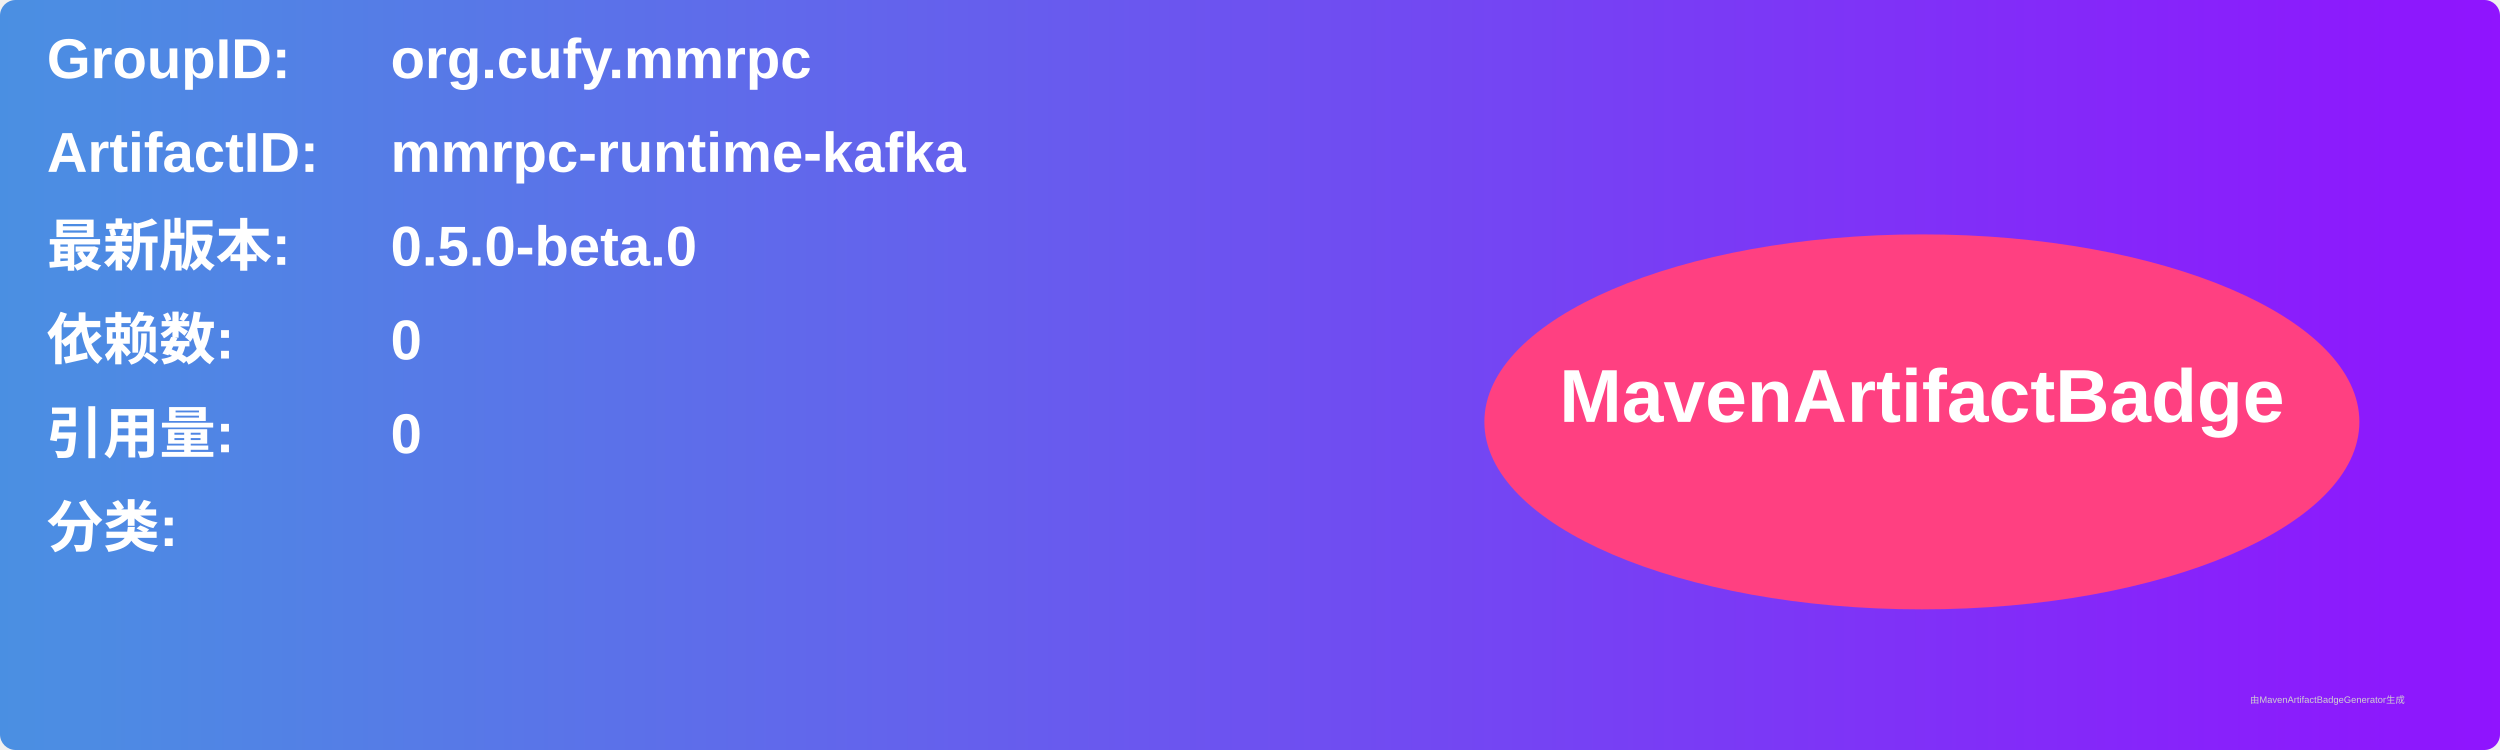
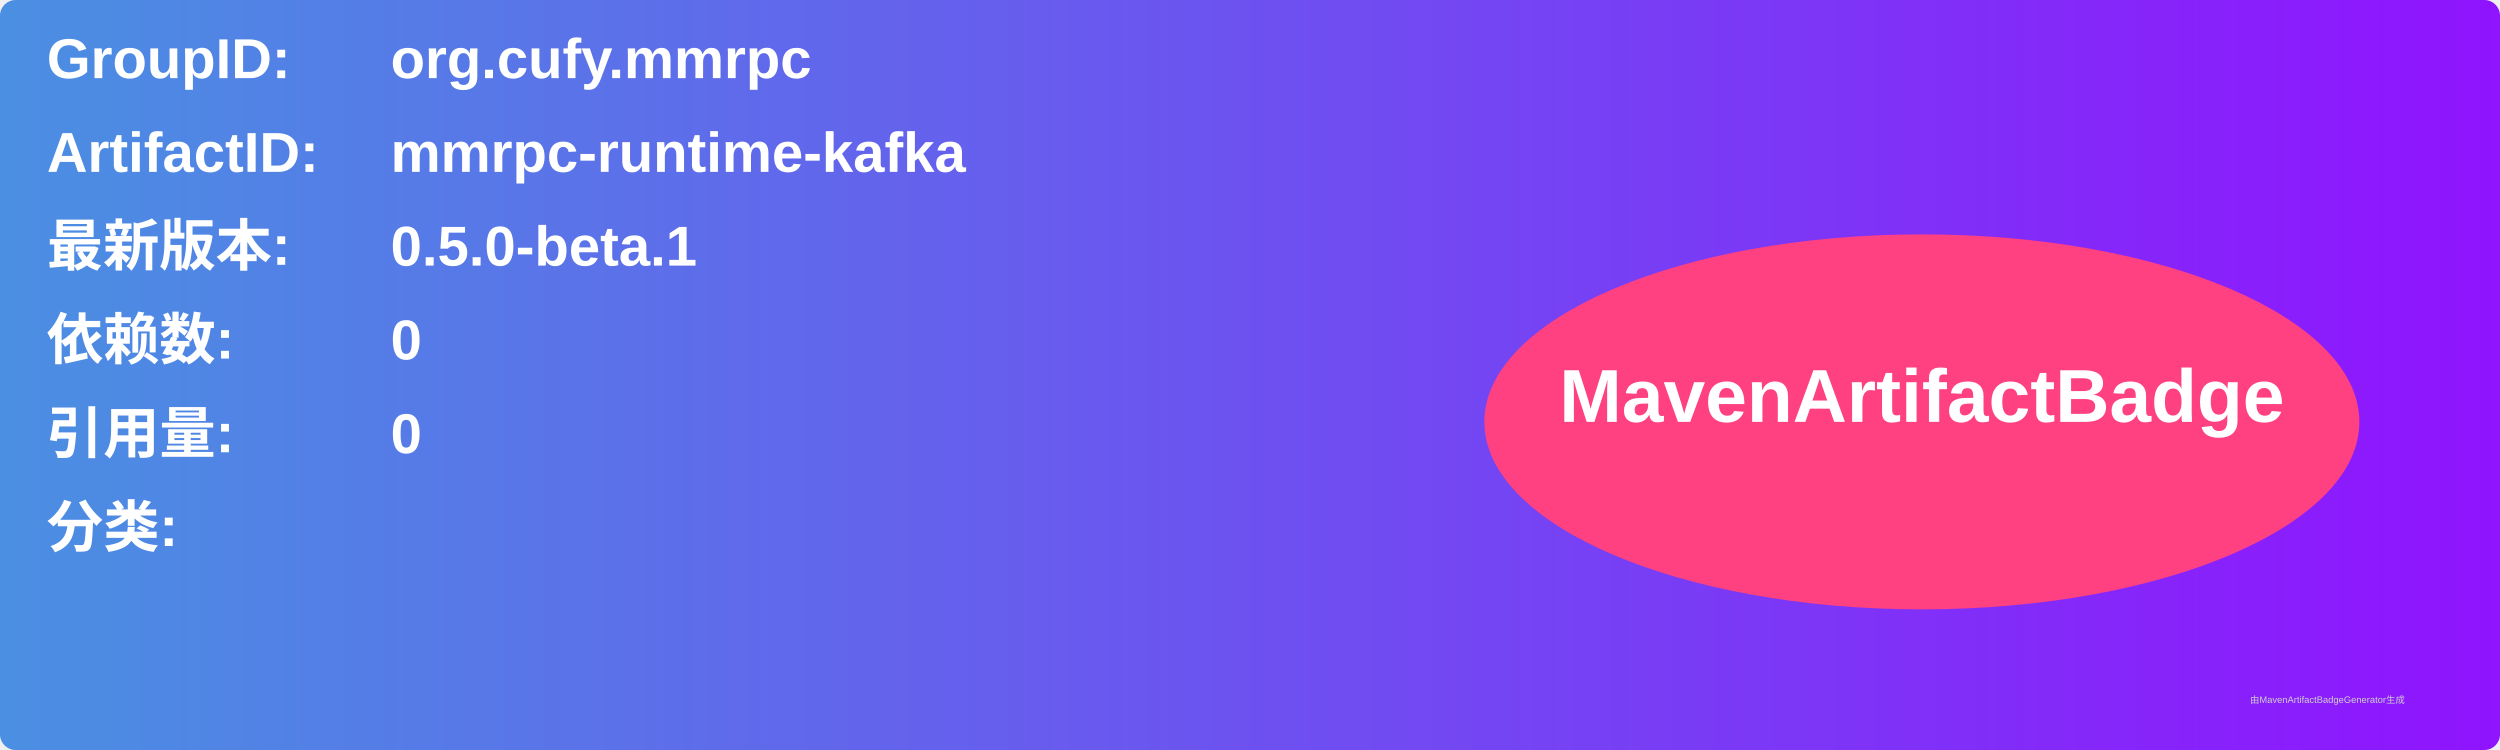
<svg xmlns="http://www.w3.org/2000/svg" width="800" height="240" viewBox="0 0 800 240">
  <linearGradient id="grad" x1="0%" y1="0%" x2="100%" y2="0%">
    <stop offset="0%" stop-color="#4a90e2" />
    <stop offset="100%" stop-color="#9013fe" />
  </linearGradient>
  <rect width="100%" height="100%" rx="5" ry="5" fill="url(#grad)" />
  <g transform="translate(15, 15)">
    <text x="0" y="10" font-family="Arial" font-size="18" fill="white" font-weight="bold" width="260">GroupID:</text>
    <text x="110" y="10" font-family="Arial" font-size="18" fill="white" font-weight="bold" width="460">org.cufy.mmrpc</text>
    <text x="0" y="40" font-family="Arial" font-size="18" fill="white" font-weight="bold" width="260">ArtifactID:</text>
    <text x="110" y="40" font-family="Arial" font-size="18" fill="white" font-weight="bold" width="460">mmrpc-runtime-kafka</text>
    <text x="0" y="70" font-family="Arial" font-size="18" fill="white" font-weight="bold">最新版本:</text>
    <text x="110" y="70" font-family="Arial" font-size="18" fill="white" font-weight="bold">
-       <tspan font-weight="bold">0.5.0-beta.0</tspan>
+       <tspan font-weight="bold">0.5.0-beta.1</tspan>
    </text>
    <text x="0" y="100" font-family="Arial" font-size="18" fill="white" font-weight="bold">依赖数: </text>
    <text x="110" y="100" font-family="Arial" font-size="18" fill="white">
      <tspan font-weight="bold">0</tspan>
    </text>
    <text x="0" y="130" font-family="Arial" font-size="18" fill="white" font-weight="bold">引用量: </text>
    <text x="110" y="130" font-family="Arial" font-size="18" fill="white">
      <tspan font-weight="bold">0</tspan>
    </text>
    <text x="0" y="160" font-family="Arial" font-size="18" fill="white" font-weight="bold">分类:</text>
    <text x="10" y="190" font-family="Arial" font-size="10" fill="white">
      <tspan font-weight="bold" />
    </text>
    <ellipse cx="600" cy="120" rx="140" ry="60" fill="#ff4081" />
    <text x="600" y="120" text-anchor="middle" font-family="Arial" font-size="24" fill="white" font-weight="bold">MavenArtifactBadge</text>
  </g>
  <text x="720" y="225" font-family="Arial" font-size="3" fill="#d0d0d0">由MavenArtifactBadgeGenerator生成</text>
</svg>
